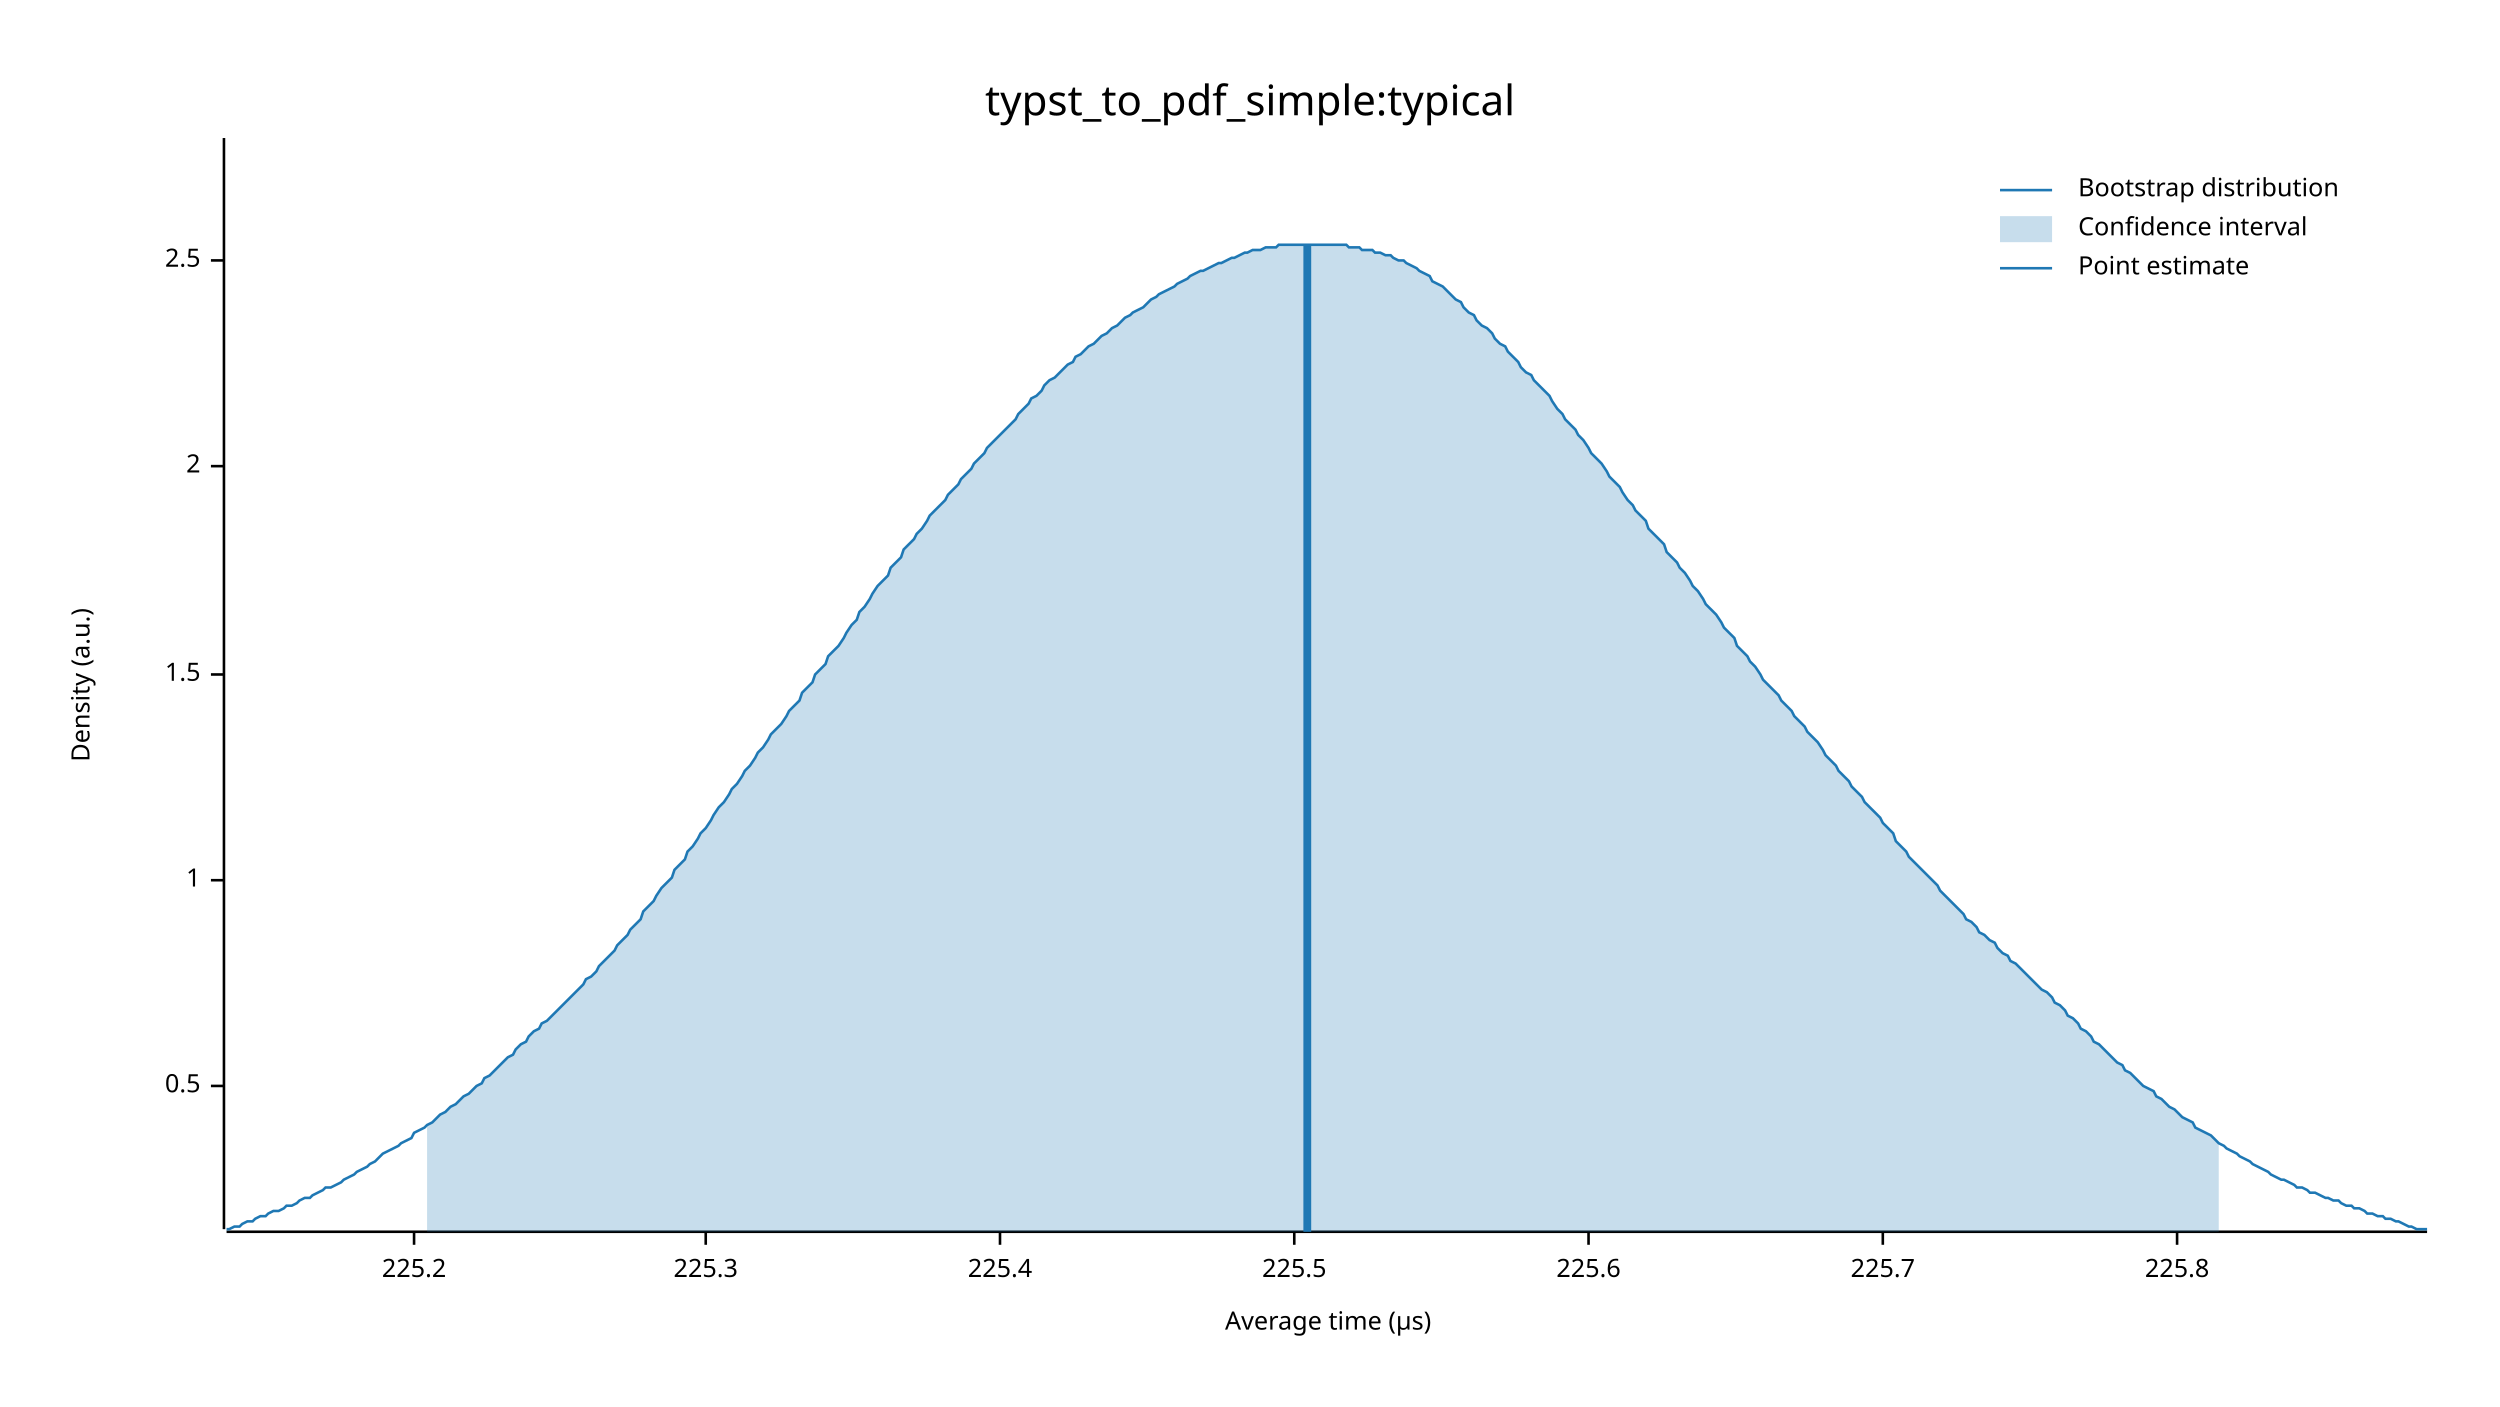
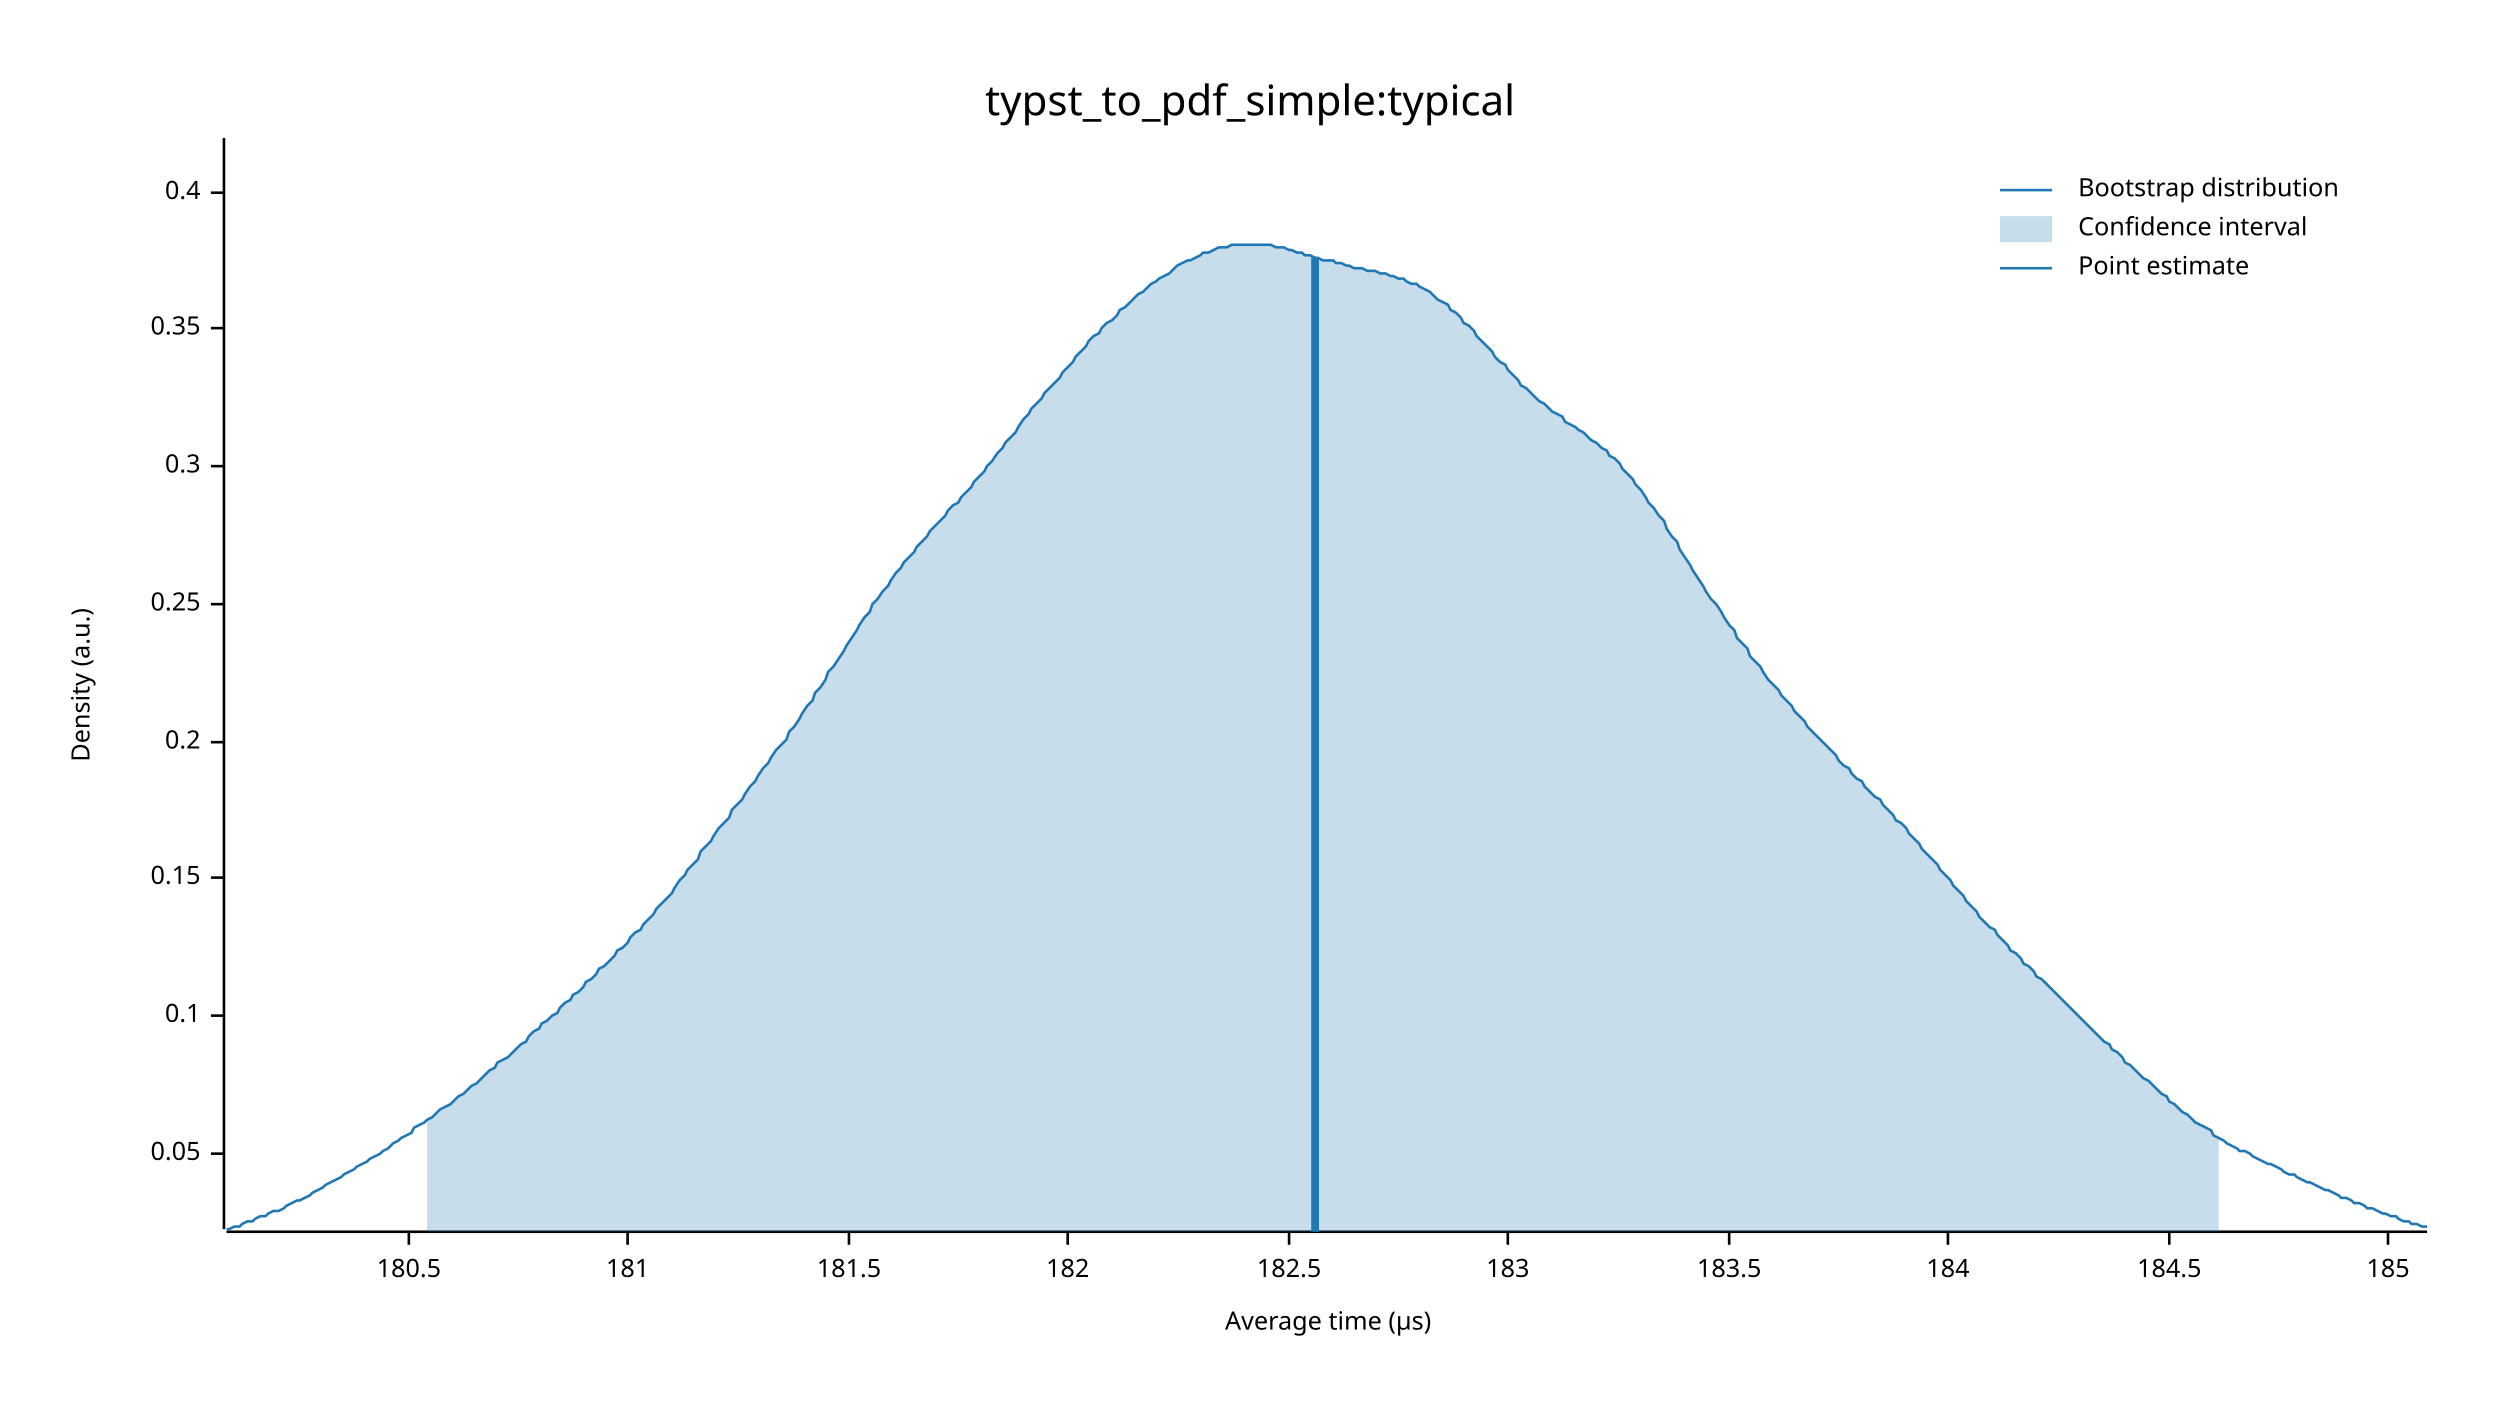
<svg xmlns="http://www.w3.org/2000/svg" width="960" height="540" viewBox="0 0 960 540">
  <text x="480" y="32" dy="0.76em" text-anchor="middle" font-family="sans-serif" font-size="16.129" opacity="1" fill="#000000">
typst_to_pdf_simple:typical
</text>
  <text x="27" y="263" dy="0.76em" text-anchor="middle" font-family="sans-serif" font-size="9.677" opacity="1" fill="#000000" transform="rotate(270, 27, 263)">
Density (a.u.)
</text>
  <text x="510" y="513" dy="-0.5ex" text-anchor="middle" font-family="sans-serif" font-size="9.677" opacity="1" fill="#000000">
Average time (µs)
</text>
  <polyline fill="none" opacity="1" stroke="#000000" stroke-width="1" points="86,53 86,472 " />
-   <text x="77" y="417" dy="0.5ex" text-anchor="end" font-family="sans-serif" font-size="9.677" opacity="1" fill="#000000">
- 0.5
+   <text x="77" y="443" dy="0.5ex" text-anchor="end" font-family="sans-serif" font-size="9.677" opacity="1" fill="#000000">
+ 0.05
</text>
-   <polyline fill="none" opacity="1" stroke="#000000" stroke-width="1" points="81,417 86,417 " />
-   <text x="77" y="338" dy="0.5ex" text-anchor="end" font-family="sans-serif" font-size="9.677" opacity="1" fill="#000000">
- 1
+   <polyline fill="none" opacity="1" stroke="#000000" stroke-width="1" points="81,443 86,443 " />
+   <text x="77" y="390" dy="0.5ex" text-anchor="end" font-family="sans-serif" font-size="9.677" opacity="1" fill="#000000">
+ 0.1
</text>
-   <polyline fill="none" opacity="1" stroke="#000000" stroke-width="1" points="81,338 86,338 " />
-   <text x="77" y="259" dy="0.5ex" text-anchor="end" font-family="sans-serif" font-size="9.677" opacity="1" fill="#000000">
- 1.5
+   <polyline fill="none" opacity="1" stroke="#000000" stroke-width="1" points="81,390 86,390 " />
+   <text x="77" y="337" dy="0.5ex" text-anchor="end" font-family="sans-serif" font-size="9.677" opacity="1" fill="#000000">
+ 0.15
</text>
-   <polyline fill="none" opacity="1" stroke="#000000" stroke-width="1" points="81,259 86,259 " />
+   <polyline fill="none" opacity="1" stroke="#000000" stroke-width="1" points="81,337 86,337 " />
+   <text x="77" y="285" dy="0.5ex" text-anchor="end" font-family="sans-serif" font-size="9.677" opacity="1" fill="#000000">
+ 0.2
+ </text>
+   <polyline fill="none" opacity="1" stroke="#000000" stroke-width="1" points="81,285 86,285 " />
+   <text x="77" y="232" dy="0.5ex" text-anchor="end" font-family="sans-serif" font-size="9.677" opacity="1" fill="#000000">
+ 0.25
+ </text>
+   <polyline fill="none" opacity="1" stroke="#000000" stroke-width="1" points="81,232 86,232 " />
  <text x="77" y="179" dy="0.5ex" text-anchor="end" font-family="sans-serif" font-size="9.677" opacity="1" fill="#000000">
- 2
+ 0.3
</text>
  <polyline fill="none" opacity="1" stroke="#000000" stroke-width="1" points="81,179 86,179 " />
-   <text x="77" y="100" dy="0.5ex" text-anchor="end" font-family="sans-serif" font-size="9.677" opacity="1" fill="#000000">
- 2.5
+   <text x="77" y="126" dy="0.5ex" text-anchor="end" font-family="sans-serif" font-size="9.677" opacity="1" fill="#000000">
+ 0.35
</text>
-   <polyline fill="none" opacity="1" stroke="#000000" stroke-width="1" points="81,100 86,100 " />
+   <polyline fill="none" opacity="1" stroke="#000000" stroke-width="1" points="81,126 86,126 " />
+   <text x="77" y="74" dy="0.5ex" text-anchor="end" font-family="sans-serif" font-size="9.677" opacity="1" fill="#000000">
+ 0.4
+ </text>
+   <polyline fill="none" opacity="1" stroke="#000000" stroke-width="1" points="81,74 86,74 " />
  <polyline fill="none" opacity="1" stroke="#000000" stroke-width="1" points="87,473 932,473 " />
-   <text x="159" y="483" dy="0.76em" text-anchor="middle" font-family="sans-serif" font-size="9.677" opacity="1" fill="#000000">
- 225.2
+   <text x="157" y="483" dy="0.76em" text-anchor="middle" font-family="sans-serif" font-size="9.677" opacity="1" fill="#000000">
+ 180.5
</text>
-   <polyline fill="none" opacity="1" stroke="#000000" stroke-width="1" points="159,473 159,478 " />
-   <text x="271" y="483" dy="0.76em" text-anchor="middle" font-family="sans-serif" font-size="9.677" opacity="1" fill="#000000">
- 225.3
+   <polyline fill="none" opacity="1" stroke="#000000" stroke-width="1" points="157,473 157,478 " />
+   <text x="241" y="483" dy="0.76em" text-anchor="middle" font-family="sans-serif" font-size="9.677" opacity="1" fill="#000000">
+ 181
</text>
-   <polyline fill="none" opacity="1" stroke="#000000" stroke-width="1" points="271,473 271,478 " />
-   <text x="384" y="483" dy="0.76em" text-anchor="middle" font-family="sans-serif" font-size="9.677" opacity="1" fill="#000000">
- 225.4
+   <polyline fill="none" opacity="1" stroke="#000000" stroke-width="1" points="241,473 241,478 " />
+   <text x="326" y="483" dy="0.76em" text-anchor="middle" font-family="sans-serif" font-size="9.677" opacity="1" fill="#000000">
+ 181.5
</text>
-   <polyline fill="none" opacity="1" stroke="#000000" stroke-width="1" points="384,473 384,478 " />
-   <text x="497" y="483" dy="0.76em" text-anchor="middle" font-family="sans-serif" font-size="9.677" opacity="1" fill="#000000">
- 225.5
+   <polyline fill="none" opacity="1" stroke="#000000" stroke-width="1" points="326,473 326,478 " />
+   <text x="410" y="483" dy="0.76em" text-anchor="middle" font-family="sans-serif" font-size="9.677" opacity="1" fill="#000000">
+ 182
</text>
-   <polyline fill="none" opacity="1" stroke="#000000" stroke-width="1" points="497,473 497,478 " />
-   <text x="610" y="483" dy="0.76em" text-anchor="middle" font-family="sans-serif" font-size="9.677" opacity="1" fill="#000000">
- 225.6
+   <polyline fill="none" opacity="1" stroke="#000000" stroke-width="1" points="410,473 410,478 " />
+   <text x="495" y="483" dy="0.76em" text-anchor="middle" font-family="sans-serif" font-size="9.677" opacity="1" fill="#000000">
+ 182.5
</text>
-   <polyline fill="none" opacity="1" stroke="#000000" stroke-width="1" points="610,473 610,478 " />
-   <text x="723" y="483" dy="0.76em" text-anchor="middle" font-family="sans-serif" font-size="9.677" opacity="1" fill="#000000">
- 225.7
+   <polyline fill="none" opacity="1" stroke="#000000" stroke-width="1" points="495,473 495,478 " />
+   <text x="579" y="483" dy="0.76em" text-anchor="middle" font-family="sans-serif" font-size="9.677" opacity="1" fill="#000000">
+ 183
</text>
-   <polyline fill="none" opacity="1" stroke="#000000" stroke-width="1" points="723,473 723,478 " />
-   <text x="836" y="483" dy="0.76em" text-anchor="middle" font-family="sans-serif" font-size="9.677" opacity="1" fill="#000000">
- 225.8
+   <polyline fill="none" opacity="1" stroke="#000000" stroke-width="1" points="579,473 579,478 " />
+   <text x="664" y="483" dy="0.76em" text-anchor="middle" font-family="sans-serif" font-size="9.677" opacity="1" fill="#000000">
+ 183.5
</text>
-   <polyline fill="none" opacity="1" stroke="#000000" stroke-width="1" points="836,473 836,478 " />
-   <polyline fill="none" opacity="1" stroke="#1F78B4" stroke-width="1" points="87,472 88,472 90,471 92,471 93,470 95,469 97,469 98,468 100,467 102,467 103,466 105,465 107,465 109,464 110,463 112,463 114,462 115,461 117,460 119,460 120,459 122,458 124,457 125,456 127,456 129,455 131,454 132,453 134,452 136,451 137,450 139,449 141,448 142,447 144,446 146,444 147,443 149,442 151,441 153,440 154,439 156,438 158,437 159,435 161,434 163,433 164,432 166,431 168,429 169,428 171,427 173,425 175,424 176,423 178,421 180,420 181,419 183,417 185,416 186,414 188,413 190,411 191,410 193,408 195,406 197,405 198,403 200,401 202,400 203,398 205,396 207,395 208,393 210,392 212,390 214,388 215,387 217,385 219,383 220,382 222,380 224,378 225,376 227,375 229,373 230,371 232,369 234,367 236,365 237,363 239,361 241,359 242,357 244,355 246,353 247,350 249,348 251,346 252,344 254,341 256,339 258,337 259,334 261,332 263,330 264,327 266,325 268,322 269,320 271,318 273,315 274,313 276,310 278,308 280,305 281,303 283,301 285,298 286,296 288,294 290,291 291,289 293,287 295,284 296,282 298,280 300,278 302,275 303,273 305,271 307,269 308,266 310,264 312,262 313,259 315,257 317,255 318,252 320,250 322,248 324,245 325,243 327,240 329,238 330,235 332,233 334,230 335,228 337,225 339,223 341,221 342,218 344,216 346,214 347,211 349,209 351,207 352,205 354,203 356,200 357,198 359,196 361,194 363,192 364,190 366,188 368,186 369,184 371,182 373,180 374,178 376,176 378,174 379,172 381,170 383,168 385,166 386,165 388,163 390,161 391,159 393,157 395,155 396,153 398,152 400,150 401,148 403,146 405,145 407,143 408,142 410,140 412,139 413,137 415,136 417,134 418,133 420,132 422,130 423,129 425,128 427,126 429,125 430,124 432,122 434,121 435,120 437,119 439,118 440,117 442,115 444,114 445,113 447,112 449,111 451,110 452,109 454,108 456,107 457,106 459,105 461,104 462,104 464,103 466,102 468,101 469,101 471,100 473,99 474,99 476,98 478,97 479,97 481,96 483,96 484,96 486,95 488,95 490,95 491,94 493,94 495,94 496,94 498,94 500,94 501,94 503,94 505,94 506,94 508,94 510,94 512,94 513,94 515,94 517,94 518,95 520,95 522,95 523,96 525,96 527,96 528,97 530,97 532,98 534,98 535,99 537,100 539,100 540,101 542,102 544,103 545,104 547,105 549,106 550,108 552,109 554,110 556,112 557,113 559,115 561,116 562,118 564,120 566,121 567,123 569,125 571,126 573,128 574,130 576,132 578,133 579,135 581,137 583,139 584,141 586,143 588,144 589,146 591,148 593,150 595,152 596,154 598,157 600,159 601,161 603,163 605,165 606,167 608,169 610,172 611,174 613,176 615,178 617,181 618,183 620,185 622,187 623,189 625,192 627,194 628,196 630,198 632,200 633,203 635,205 637,207 639,209 640,212 642,214 644,216 645,218 647,220 649,223 650,225 652,227 654,230 655,232 657,234 659,236 661,239 662,241 664,243 666,245 667,248 669,250 671,252 672,254 674,256 676,259 677,261 679,263 681,265 683,267 684,269 686,271 688,273 689,275 691,277 693,279 694,281 696,283 698,285 700,288 701,290 703,292 705,294 706,296 708,298 710,300 711,302 713,304 715,306 716,308 718,310 720,312 722,314 723,316 725,318 727,320 728,323 730,325 732,327 733,329 735,331 737,333 738,334 740,336 742,338 744,340 745,342 747,344 749,346 750,347 752,349 754,351 755,353 757,354 759,356 760,358 762,359 764,361 766,362 767,364 769,366 771,367 772,369 774,370 776,372 777,373 779,375 781,377 782,378 784,380 786,381 788,383 789,385 791,386 793,388 794,390 796,391 798,393 799,395 801,396 803,398 804,400 806,401 808,403 810,405 811,406 813,408 815,409 816,411 818,412 820,414 821,415 823,417 825,418 827,419 828,421 830,422 832,424 833,425 835,426 837,428 838,429 840,430 842,431 843,433 845,434 847,435 849,436 850,437 852,439 854,440 855,441 857,442 859,443 860,444 862,445 864,446 865,447 867,448 869,449 871,450 872,451 874,452 876,453 877,453 879,454 881,455 882,456 884,456 886,457 887,458 889,458 891,459 893,460 894,460 896,461 898,461 899,462 901,463 903,463 904,464 906,464 908,465 909,466 911,466 913,467 915,467 916,468 918,468 920,469 921,469 923,470 925,471 926,471 928,472 930,472 932,472 " />
-   <polygon opacity="0.25" fill="#1F78B4" points="164,432 166,431 168,429 169,428 171,427 173,425 175,424 176,423 178,421 180,420 181,419 183,417 185,416 186,414 188,413 190,411 191,410 193,408 195,406 197,405 198,403 200,401 202,400 203,398 205,396 207,395 208,393 210,392 212,390 214,388 215,387 217,385 219,383 220,382 222,380 224,378 225,376 227,375 229,373 230,371 232,369 234,367 236,365 237,363 239,361 241,359 242,357 244,355 246,353 247,350 249,348 251,346 252,344 254,341 256,339 258,337 259,334 261,332 263,330 264,327 266,325 268,322 269,320 271,318 273,315 274,313 276,310 278,308 280,305 281,303 283,301 285,298 286,296 288,294 290,291 291,289 293,287 295,284 296,282 298,280 300,278 302,275 303,273 305,271 307,269 308,266 310,264 312,262 313,259 315,257 317,255 318,252 320,250 322,248 324,245 325,243 327,240 329,238 330,235 332,233 334,230 335,228 337,225 339,223 341,221 342,218 344,216 346,214 347,211 349,209 351,207 352,205 354,203 356,200 357,198 359,196 361,194 363,192 364,190 366,188 368,186 369,184 371,182 373,180 374,178 376,176 378,174 379,172 381,170 383,168 385,166 386,165 388,163 390,161 391,159 393,157 395,155 396,153 398,152 400,150 401,148 403,146 405,145 407,143 408,142 410,140 412,139 413,137 415,136 417,134 418,133 420,132 422,130 423,129 425,128 427,126 429,125 430,124 432,122 434,121 435,120 437,119 439,118 440,117 442,115 444,114 445,113 447,112 449,111 451,110 452,109 454,108 456,107 457,106 459,105 461,104 462,104 464,103 466,102 468,101 469,101 471,100 473,99 474,99 476,98 478,97 479,97 481,96 483,96 484,96 486,95 488,95 490,95 491,94 493,94 495,94 496,94 498,94 500,94 501,94 503,94 505,94 506,94 508,94 510,94 512,94 513,94 515,94 517,94 518,95 520,95 522,95 523,96 525,96 527,96 528,97 530,97 532,98 534,98 535,99 537,100 539,100 540,101 542,102 544,103 545,104 547,105 549,106 550,108 552,109 554,110 556,112 557,113 559,115 561,116 562,118 564,120 566,121 567,123 569,125 571,126 573,128 574,130 576,132 578,133 579,135 581,137 583,139 584,141 586,143 588,144 589,146 591,148 593,150 595,152 596,154 598,157 600,159 601,161 603,163 605,165 606,167 608,169 610,172 611,174 613,176 615,178 617,181 618,183 620,185 622,187 623,189 625,192 627,194 628,196 630,198 632,200 633,203 635,205 637,207 639,209 640,212 642,214 644,216 645,218 647,220 649,223 650,225 652,227 654,230 655,232 657,234 659,236 661,239 662,241 664,243 666,245 667,248 669,250 671,252 672,254 674,256 676,259 677,261 679,263 681,265 683,267 684,269 686,271 688,273 689,275 691,277 693,279 694,281 696,283 698,285 700,288 701,290 703,292 705,294 706,296 708,298 710,300 711,302 713,304 715,306 716,308 718,310 720,312 722,314 723,316 725,318 727,320 728,323 730,325 732,327 733,329 735,331 737,333 738,334 740,336 742,338 744,340 745,342 747,344 749,346 750,347 752,349 754,351 755,353 757,354 759,356 760,358 762,359 764,361 766,362 767,364 769,366 771,367 772,369 774,370 776,372 777,373 779,375 781,377 782,378 784,380 786,381 788,383 789,385 791,386 793,388 794,390 796,391 798,393 799,395 801,396 803,398 804,400 806,401 808,403 810,405 811,406 813,408 815,409 816,411 818,412 820,414 821,415 823,417 825,418 827,419 828,421 830,422 832,424 833,425 835,426 837,428 838,429 840,430 842,431 843,433 845,434 847,435 849,436 850,437 852,439 852,473 164,473 " />
-   <polyline fill="none" opacity="1" stroke="#1F78B4" stroke-width="3" points="502,473 502,94 " />
+   <polyline fill="none" opacity="1" stroke="#000000" stroke-width="1" points="664,473 664,478 " />
+   <text x="748" y="483" dy="0.76em" text-anchor="middle" font-family="sans-serif" font-size="9.677" opacity="1" fill="#000000">
+ 184
+ </text>
+   <polyline fill="none" opacity="1" stroke="#000000" stroke-width="1" points="748,473 748,478 " />
+   <text x="833" y="483" dy="0.76em" text-anchor="middle" font-family="sans-serif" font-size="9.677" opacity="1" fill="#000000">
+ 184.5
+ </text>
+   <polyline fill="none" opacity="1" stroke="#000000" stroke-width="1" points="833,473 833,478 " />
+   <text x="917" y="483" dy="0.76em" text-anchor="middle" font-family="sans-serif" font-size="9.677" opacity="1" fill="#000000">
+ 185
+ </text>
+   <polyline fill="none" opacity="1" stroke="#000000" stroke-width="1" points="917,473 917,478 " />
+   <polyline fill="none" opacity="1" stroke="#1F78B4" stroke-width="1" points="87,472 88,472 90,471 92,471 93,470 95,469 97,469 98,468 100,467 102,467 103,466 105,465 107,465 109,464 110,463 112,462 114,461 115,461 117,460 119,459 120,458 122,457 124,456 125,455 127,454 129,453 131,452 132,451 134,450 136,449 137,448 139,447 141,446 142,445 144,444 146,443 147,442 149,441 151,439 153,438 154,437 156,436 158,435 159,433 161,432 163,431 164,430 166,429 168,427 169,426 171,425 173,424 175,422 176,421 178,420 180,418 181,417 183,416 185,414 186,413 188,411 190,410 191,408 193,407 195,406 197,404 198,403 200,401 202,400 203,398 205,396 207,395 208,393 210,392 212,390 214,389 215,387 217,385 219,384 220,382 222,381 224,379 225,377 227,376 229,374 230,372 232,371 234,369 236,367 237,365 239,364 241,362 242,360 244,358 246,357 247,355 249,353 251,351 252,349 254,347 256,345 258,343 259,341 261,338 263,336 264,334 266,332 268,330 269,327 271,325 273,323 274,321 276,318 278,316 280,314 281,311 283,309 285,307 286,305 288,302 290,300 291,298 293,295 295,293 296,291 298,288 300,286 302,284 303,281 305,279 307,276 308,274 310,271 312,269 313,266 315,264 317,261 318,258 320,256 322,253 324,250 325,248 327,245 329,242 330,240 332,237 334,235 335,232 337,230 339,227 341,225 342,223 344,220 346,218 347,216 349,214 351,212 352,210 354,208 356,206 357,204 359,202 361,200 363,198 364,196 366,194 368,193 369,191 371,189 373,187 374,185 376,183 378,181 379,179 381,177 383,174 385,172 386,170 388,168 390,166 391,164 393,161 395,159 396,157 398,155 400,153 401,151 403,149 405,147 407,145 408,143 410,141 412,139 413,137 415,135 417,133 418,131 420,129 422,128 423,126 425,124 427,123 429,121 430,119 432,118 434,116 435,115 437,113 439,112 440,111 442,109 444,108 445,107 447,106 449,105 451,103 452,102 454,101 456,100 457,100 459,99 461,98 462,97 464,97 466,96 468,95 469,95 471,95 473,94 474,94 476,94 478,94 479,94 481,94 483,94 484,94 486,94 488,94 490,95 491,95 493,95 495,96 496,96 498,97 500,97 501,98 503,98 505,99 506,99 508,100 510,100 512,100 513,101 515,101 517,102 518,102 520,103 522,103 523,103 525,104 527,104 528,104 530,105 532,105 534,106 535,106 537,107 539,107 540,108 542,109 544,109 545,110 547,111 549,112 550,113 552,115 554,116 556,117 557,119 559,120 561,122 562,124 564,125 566,127 567,129 569,131 571,133 573,135 574,137 576,139 578,140 579,142 581,144 583,146 584,148 586,149 588,151 589,152 591,154 593,155 595,157 596,158 598,159 600,160 601,162 603,163 605,164 606,165 608,166 610,168 611,169 613,170 615,172 617,173 618,175 620,176 622,178 623,180 625,182 627,184 628,186 630,188 632,191 633,193 635,195 637,198 639,200 640,203 642,206 644,208 645,211 647,214 649,217 650,219 652,222 654,225 655,227 657,230 659,232 661,235 662,237 664,240 666,242 667,245 669,247 671,249 672,252 674,254 676,256 677,258 679,261 681,263 683,265 684,267 686,269 688,271 689,273 691,275 693,277 694,279 696,281 698,283 700,285 701,286 703,288 705,290 706,292 708,294 710,295 711,297 713,299 715,300 716,302 718,304 720,306 722,307 723,309 725,311 727,313 728,315 730,316 732,318 733,320 735,322 737,324 738,326 740,328 742,330 744,332 745,334 747,336 749,338 750,340 752,342 754,344 755,346 757,348 759,350 760,352 762,354 764,356 766,357 767,359 769,361 771,363 772,365 774,366 776,368 777,370 779,371 781,373 782,375 784,376 786,378 788,380 789,381 791,383 793,385 794,386 796,388 798,390 799,391 801,393 803,395 804,396 806,398 808,400 810,401 811,403 813,404 815,406 816,408 818,409 820,411 821,412 823,414 825,415 827,417 828,418 830,420 832,421 833,423 835,424 837,426 838,427 840,428 842,430 843,431 845,432 847,433 849,434 850,436 852,437 854,438 855,439 857,440 859,441 860,442 862,442 864,443 865,444 867,445 869,446 871,447 872,447 874,448 876,449 877,450 879,451 881,451 882,452 884,453 886,454 887,454 889,455 891,456 893,457 894,457 896,458 898,459 899,460 901,460 903,461 904,462 906,462 908,463 909,464 911,464 913,465 915,466 916,466 918,467 920,467 921,468 923,469 925,469 926,470 928,470 930,471 932,471 " />
+   <polygon opacity="0.25" fill="#1F78B4" points="164,430 166,429 168,427 169,426 171,425 173,424 175,422 176,421 178,420 180,418 181,417 183,416 185,414 186,413 188,411 190,410 191,408 193,407 195,406 197,404 198,403 200,401 202,400 203,398 205,396 207,395 208,393 210,392 212,390 214,389 215,387 217,385 219,384 220,382 222,381 224,379 225,377 227,376 229,374 230,372 232,371 234,369 236,367 237,365 239,364 241,362 242,360 244,358 246,357 247,355 249,353 251,351 252,349 254,347 256,345 258,343 259,341 261,338 263,336 264,334 266,332 268,330 269,327 271,325 273,323 274,321 276,318 278,316 280,314 281,311 283,309 285,307 286,305 288,302 290,300 291,298 293,295 295,293 296,291 298,288 300,286 302,284 303,281 305,279 307,276 308,274 310,271 312,269 313,266 315,264 317,261 318,258 320,256 322,253 324,250 325,248 327,245 329,242 330,240 332,237 334,235 335,232 337,230 339,227 341,225 342,223 344,220 346,218 347,216 349,214 351,212 352,210 354,208 356,206 357,204 359,202 361,200 363,198 364,196 366,194 368,193 369,191 371,189 373,187 374,185 376,183 378,181 379,179 381,177 383,174 385,172 386,170 388,168 390,166 391,164 393,161 395,159 396,157 398,155 400,153 401,151 403,149 405,147 407,145 408,143 410,141 412,139 413,137 415,135 417,133 418,131 420,129 422,128 423,126 425,124 427,123 429,121 430,119 432,118 434,116 435,115 437,113 439,112 440,111 442,109 444,108 445,107 447,106 449,105 451,103 452,102 454,101 456,100 457,100 459,99 461,98 462,97 464,97 466,96 468,95 469,95 471,95 473,94 474,94 476,94 478,94 479,94 481,94 483,94 484,94 486,94 488,94 490,95 491,95 493,95 495,96 496,96 498,97 500,97 501,98 503,98 505,99 506,99 508,100 510,100 512,100 513,101 515,101 517,102 518,102 520,103 522,103 523,103 525,104 527,104 528,104 530,105 532,105 534,106 535,106 537,107 539,107 540,108 542,109 544,109 545,110 547,111 549,112 550,113 552,115 554,116 556,117 557,119 559,120 561,122 562,124 564,125 566,127 567,129 569,131 571,133 573,135 574,137 576,139 578,140 579,142 581,144 583,146 584,148 586,149 588,151 589,152 591,154 593,155 595,157 596,158 598,159 600,160 601,162 603,163 605,164 606,165 608,166 610,168 611,169 613,170 615,172 617,173 618,175 620,176 622,178 623,180 625,182 627,184 628,186 630,188 632,191 633,193 635,195 637,198 639,200 640,203 642,206 644,208 645,211 647,214 649,217 650,219 652,222 654,225 655,227 657,230 659,232 661,235 662,237 664,240 666,242 667,245 669,247 671,249 672,252 674,254 676,256 677,258 679,261 681,263 683,265 684,267 686,269 688,271 689,273 691,275 693,277 694,279 696,281 698,283 700,285 701,286 703,288 705,290 706,292 708,294 710,295 711,297 713,299 715,300 716,302 718,304 720,306 722,307 723,309 725,311 727,313 728,315 730,316 732,318 733,320 735,322 737,324 738,326 740,328 742,330 744,332 745,334 747,336 749,338 750,340 752,342 754,344 755,346 757,348 759,350 760,352 762,354 764,356 766,357 767,359 769,361 771,363 772,365 774,366 776,368 777,370 779,371 781,373 782,375 784,376 786,378 788,380 789,381 791,383 793,385 794,386 796,388 798,390 799,391 801,393 803,395 804,396 806,398 808,400 810,401 811,403 813,404 815,406 816,408 818,409 820,411 821,412 823,414 825,415 827,417 828,418 830,420 832,421 833,423 835,424 837,426 838,427 840,428 842,430 843,431 845,432 847,433 849,434 850,436 852,437 852,473 164,473 " />
+   <polyline fill="none" opacity="1" stroke="#1F78B4" stroke-width="3" points="505,473 505,99 " />
  <text x="798" y="68" dy="0.76em" text-anchor="start" font-family="sans-serif" font-size="9.677" opacity="1" fill="#000000">
Bootstrap distribution
</text>
  <text x="798" y="83" dy="0.76em" text-anchor="start" font-family="sans-serif" font-size="9.677" opacity="1" fill="#000000">
Confidence interval
</text>
  <text x="798" y="98" dy="0.76em" text-anchor="start" font-family="sans-serif" font-size="9.677" opacity="1" fill="#000000">
Point estimate
</text>
  <polyline fill="none" opacity="1" stroke="#1F78B4" stroke-width="1" points="768,73 788,73 " />
  <rect x="768" y="83" width="20" height="10" opacity="0.25" fill="#1F78B4" stroke="none" />
  <polyline fill="none" opacity="1" stroke="#1F78B4" stroke-width="1" points="768,103 788,103 " />
</svg>
